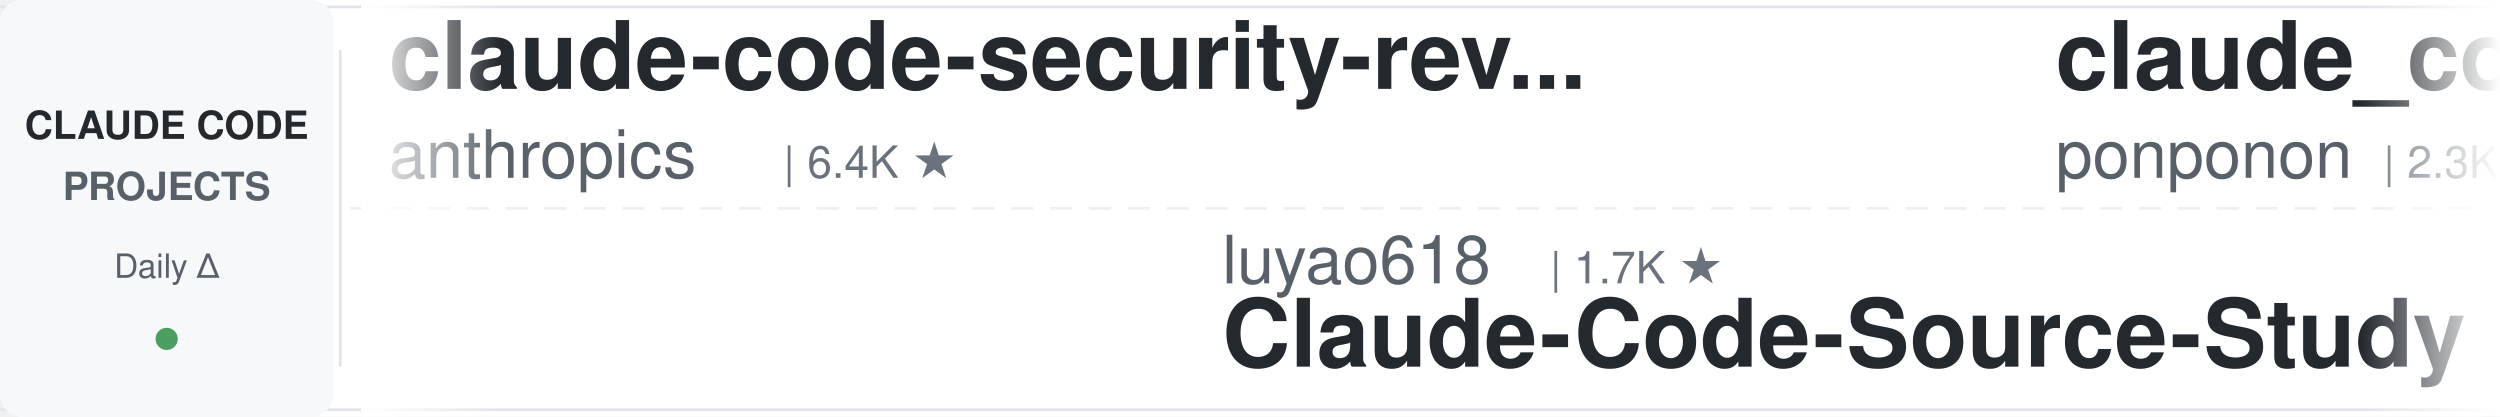
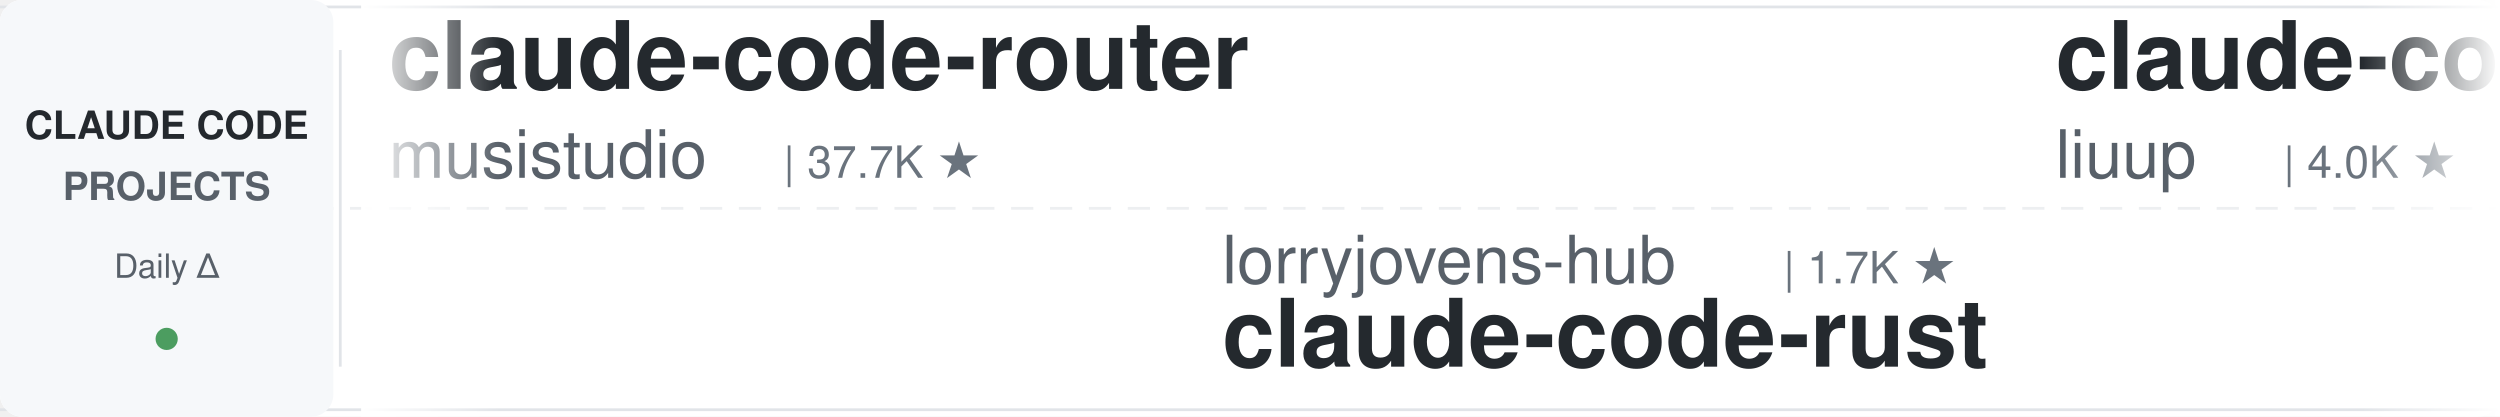
<svg xmlns="http://www.w3.org/2000/svg" width="900" height="150">
  <defs>
    <linearGradient id="leftFade" x1="0%" y1="0%" x2="100%" y2="0%">
      <stop offset="0%" style="stop-color:#ffffff;stop-opacity:1" />
      <stop offset="100%" style="stop-color:#ffffff;stop-opacity:0" />
    </linearGradient>
    <linearGradient id="rightFade" x1="0%" y1="0%" x2="100%" y2="0%">
      <stop offset="0%" style="stop-color:#ffffff;stop-opacity:0" />
      <stop offset="100%" style="stop-color:#ffffff;stop-opacity:1" />
    </linearGradient>
  </defs>
  <rect width="900" height="150" fill="#ffffff" rx="8" />
  <rect x="0" y="2" width="900" height="1" fill="#e1e4e8" />
  <rect x="0" y="147" width="900" height="1" fill="#e1e4e8" />
  <line x1="0" y1="75" x2="900" y2="75" stroke="#e1e4e8" stroke-width="1" stroke-dasharray="8 6" opacity="0.6" />
  <rect x="0" y="0" width="120" height="150" fill="#f6f8fa" rx="8" />
  <text x="60" y="50" font-family="-apple-system, BlinkMacSystemFont, 'Segoe UI', Helvetica, Arial, sans-serif" font-size="14" font-weight="600" fill="#24292e" text-anchor="middle">CLAUDE CODE</text>
  <text x="60" y="72" font-family="-apple-system, BlinkMacSystemFont, 'Segoe UI', Helvetica, Arial, sans-serif" font-size="14" font-weight="600" fill="#586069" text-anchor="middle">PROJECTS</text>
  <text x="60" y="100" font-family="-apple-system, BlinkMacSystemFont, 'Segoe UI', Helvetica, Arial, sans-serif" font-size="12" font-weight="500" fill="#586069" text-anchor="middle">Daily Δ</text>
  <circle cx="60" cy="122" r="4" fill="#22863a" opacity="0.8" />
  <rect x="122" y="18" width="1" height="114" fill="#e1e4e8" />
  <clipPath id="tickerClip">
    <rect x="130" y="0" width="770" height="150" />
  </clipPath>
  <g clip-path="url(#tickerClip)">
    <g id="tickerItems">
      <animateTransform attributeName="transform" attributeType="XML" type="translate" from="0 0" to="-3000 0" dur="54s" repeatCount="indefinite" />
      <g transform="translate(0, 0)">
-         <text x="140" y="32" font-family="-apple-system, BlinkMacSystemFont, 'Segoe UI', Helvetica, Arial, sans-serif" font-size="34" font-weight="600" fill="#24292e">claude-code-security-rev...</text>
-         <text x="140" y="64" font-family="-apple-system, BlinkMacSystemFont, 'Segoe UI', Helvetica, Arial, sans-serif" font-size="24" font-weight="400" fill="#586069">anthropics</text>
-         <text x="282" y="64" font-family="-apple-system, BlinkMacSystemFont, 'Segoe UI', Helvetica, Arial, sans-serif" font-size="16" font-weight="500" fill="#6a737d">| 6.4K ★</text>
+         <text x="140" y="32" font-family="-apple-system, BlinkMacSystemFont, 'Segoe UI', Helvetica, Arial, sans-serif" font-size="34" font-weight="600" fill="#24292e">claude-code-router</text>
+         <text x="140" y="64" font-family="-apple-system, BlinkMacSystemFont, 'Segoe UI', Helvetica, Arial, sans-serif" font-size="24" font-weight="400" fill="#586069">musistudio</text>
+         <text x="282" y="64" font-family="-apple-system, BlinkMacSystemFont, 'Segoe UI', Helvetica, Arial, sans-serif" font-size="16" font-weight="500" fill="#6a737d">| 37.7K ★</text>
      </g>
      <g transform="translate(300, 0)">
-         <text x="140" y="102" font-family="-apple-system, BlinkMacSystemFont, 'Segoe UI', Helvetica, Arial, sans-serif" font-size="24" font-weight="400" fill="#586069">luyao618</text>
-         <text x="258" y="102" font-family="-apple-system, BlinkMacSystemFont, 'Segoe UI', Helvetica, Arial, sans-serif" font-size="16" font-weight="500" fill="#6a737d">| 1.7K ★</text>
-         <text x="140" y="132" font-family="-apple-system, BlinkMacSystemFont, 'Segoe UI', Helvetica, Arial, sans-serif" font-size="34" font-weight="600" fill="#24292e">Claude-Code-Source-Study</text>
+         <text x="140" y="102" font-family="-apple-system, BlinkMacSystemFont, 'Segoe UI', Helvetica, Arial, sans-serif" font-size="24" font-weight="400" fill="#586069">lorryjovens-hub</text>
+         <text x="342" y="102" font-family="-apple-system, BlinkMacSystemFont, 'Segoe UI', Helvetica, Arial, sans-serif" font-size="16" font-weight="500" fill="#6a737d">| 1.7K ★</text>
+         <text x="140" y="132" font-family="-apple-system, BlinkMacSystemFont, 'Segoe UI', Helvetica, Arial, sans-serif" font-size="34" font-weight="600" fill="#24292e">claude-code-rust</text>
      </g>
      <g transform="translate(600, 0)">
-         <text x="140" y="32" font-family="-apple-system, BlinkMacSystemFont, 'Segoe UI', Helvetica, Arial, sans-serif" font-size="34" font-weight="600" fill="#24292e">claude_code_src</text>
-         <text x="140" y="64" font-family="-apple-system, BlinkMacSystemFont, 'Segoe UI', Helvetica, Arial, sans-serif" font-size="24" font-weight="400" fill="#586069">ponponon</text>
-         <text x="258" y="64" font-family="-apple-system, BlinkMacSystemFont, 'Segoe UI', Helvetica, Arial, sans-serif" font-size="16" font-weight="500" fill="#6a737d">| 2.3K ★</text>
+         <text x="140" y="32" font-family="-apple-system, BlinkMacSystemFont, 'Segoe UI', Helvetica, Arial, sans-serif" font-size="34" font-weight="600" fill="#24292e">claude-code-analysis</text>
+         <text x="140" y="64" font-family="-apple-system, BlinkMacSystemFont, 'Segoe UI', Helvetica, Arial, sans-serif" font-size="24" font-weight="400" fill="#586069">liuup</text>
+         <text x="222" y="64" font-family="-apple-system, BlinkMacSystemFont, 'Segoe UI', Helvetica, Arial, sans-serif" font-size="16" font-weight="500" fill="#6a737d">| 4.0K ★</text>
      </g>
      <g transform="translate(900, 0)">
-         <text x="140" y="102" font-family="-apple-system, BlinkMacSystemFont, 'Segoe UI', Helvetica, Arial, sans-serif" font-size="24" font-weight="400" fill="#586069">xu-xiang</text>
-         <text x="258" y="102" font-family="-apple-system, BlinkMacSystemFont, 'Segoe UI', Helvetica, Arial, sans-serif" font-size="16" font-weight="500" fill="#6a737d">| 2.0K ★</text>
-         <text x="140" y="132" font-family="-apple-system, BlinkMacSystemFont, 'Segoe UI', Helvetica, Arial, sans-serif" font-size="34" font-weight="600" fill="#24292e">everything-claude-code-z...</text>
+         <text x="140" y="102" font-family="-apple-system, BlinkMacSystemFont, 'Segoe UI', Helvetica, Arial, sans-serif" font-size="24" font-weight="400" fill="#586069">digitalsamba</text>
+         <text x="306" y="102" font-family="-apple-system, BlinkMacSystemFont, 'Segoe UI', Helvetica, Arial, sans-serif" font-size="16" font-weight="500" fill="#6a737d">| 2.2K ★</text>
+         <text x="140" y="132" font-family="-apple-system, BlinkMacSystemFont, 'Segoe UI', Helvetica, Arial, sans-serif" font-size="34" font-weight="600" fill="#24292e">claude-code-video-toolki...</text>
      </g>
      <g transform="translate(1200, 0)">
-         <text x="140" y="32" font-family="-apple-system, BlinkMacSystemFont, 'Segoe UI', Helvetica, Arial, sans-serif" font-size="34" font-weight="600" fill="#24292e">oh-my-claudecode</text>
-         <text x="140" y="64" font-family="-apple-system, BlinkMacSystemFont, 'Segoe UI', Helvetica, Arial, sans-serif" font-size="24" font-weight="400" fill="#586069">Yeachan-Heo</text>
-         <text x="294" y="64" font-family="-apple-system, BlinkMacSystemFont, 'Segoe UI', Helvetica, Arial, sans-serif" font-size="16" font-weight="500" fill="#6a737d">| 39.9K ★</text>
+         <text x="140" y="32" font-family="-apple-system, BlinkMacSystemFont, 'Segoe UI', Helvetica, Arial, sans-serif" font-size="34" font-weight="600" fill="#24292e">claude-code-source</text>
+         <text x="140" y="64" font-family="-apple-system, BlinkMacSystemFont, 'Segoe UI', Helvetica, Arial, sans-serif" font-size="24" font-weight="400" fill="#586069">AprilNEA</text>
+         <text x="258" y="64" font-family="-apple-system, BlinkMacSystemFont, 'Segoe UI', Helvetica, Arial, sans-serif" font-size="16" font-weight="500" fill="#6a737d">| 393 ★</text>
      </g>
      <g transform="translate(1500, 0)">
-         <text x="140" y="102" font-family="-apple-system, BlinkMacSystemFont, 'Segoe UI', Helvetica, Arial, sans-serif" font-size="24" font-weight="400" fill="#586069">https-deeplearning-ai</text>
-         <text x="414" y="102" font-family="-apple-system, BlinkMacSystemFont, 'Segoe UI', Helvetica, Arial, sans-serif" font-size="16" font-weight="500" fill="#6a737d">| 556 ★</text>
-         <text x="140" y="132" font-family="-apple-system, BlinkMacSystemFont, 'Segoe UI', Helvetica, Arial, sans-serif" font-size="34" font-weight="600" fill="#24292e">sc-claude-code-files</text>
+         <text x="140" y="102" font-family="-apple-system, BlinkMacSystemFont, 'Segoe UI', Helvetica, Arial, sans-serif" font-size="24" font-weight="400" fill="#586069">fuergaosi233</text>
+         <text x="306" y="102" font-family="-apple-system, BlinkMacSystemFont, 'Segoe UI', Helvetica, Arial, sans-serif" font-size="16" font-weight="500" fill="#6a737d">| 2.8K ★</text>
+         <text x="140" y="132" font-family="-apple-system, BlinkMacSystemFont, 'Segoe UI', Helvetica, Arial, sans-serif" font-size="34" font-weight="600" fill="#24292e">claude-code-proxy</text>
      </g>
      <g transform="translate(1800, 0)">
-         <text x="140" y="32" font-family="-apple-system, BlinkMacSystemFont, 'Segoe UI', Helvetica, Arial, sans-serif" font-size="34" font-weight="600" fill="#24292e">Claude-Code-Game-Studios</text>
-         <text x="140" y="64" font-family="-apple-system, BlinkMacSystemFont, 'Segoe UI', Helvetica, Arial, sans-serif" font-size="24" font-weight="400" fill="#586069">Donchitos</text>
-         <text x="270" y="64" font-family="-apple-system, BlinkMacSystemFont, 'Segoe UI', Helvetica, Arial, sans-serif" font-size="16" font-weight="500" fill="#6a737d">| 26.4K ★</text>
+         <text x="140" y="32" font-family="-apple-system, BlinkMacSystemFont, 'Segoe UI', Helvetica, Arial, sans-serif" font-size="34" font-weight="600" fill="#24292e">Claude-Code-Source-Study</text>
+         <text x="140" y="64" font-family="-apple-system, BlinkMacSystemFont, 'Segoe UI', Helvetica, Arial, sans-serif" font-size="24" font-weight="400" fill="#586069">luyao618</text>
+         <text x="258" y="64" font-family="-apple-system, BlinkMacSystemFont, 'Segoe UI', Helvetica, Arial, sans-serif" font-size="16" font-weight="500" fill="#6a737d">| 1.7K ★</text>
      </g>
      <g transform="translate(2100, 0)">
-         <text x="140" y="102" font-family="-apple-system, BlinkMacSystemFont, 'Segoe UI', Helvetica, Arial, sans-serif" font-size="24" font-weight="400" fill="#586069">ccplugins</text>
-         <text x="270" y="102" font-family="-apple-system, BlinkMacSystemFont, 'Segoe UI', Helvetica, Arial, sans-serif" font-size="16" font-weight="500" fill="#6a737d">| 972 ★</text>
-         <text x="140" y="132" font-family="-apple-system, BlinkMacSystemFont, 'Segoe UI', Helvetica, Arial, sans-serif" font-size="34" font-weight="600" fill="#24292e">awesome-claude-code-plug...</text>
+         <text x="140" y="102" font-family="-apple-system, BlinkMacSystemFont, 'Segoe UI', Helvetica, Arial, sans-serif" font-size="24" font-weight="400" fill="#586069">lintsinghua</text>
+         <text x="294" y="102" font-family="-apple-system, BlinkMacSystemFont, 'Segoe UI', Helvetica, Arial, sans-serif" font-size="16" font-weight="500" fill="#6a737d">| 4.3K ★</text>
+         <text x="140" y="132" font-family="-apple-system, BlinkMacSystemFont, 'Segoe UI', Helvetica, Arial, sans-serif" font-size="34" font-weight="600" fill="#24292e">claude-code-book</text>
      </g>
      <g transform="translate(2400, 0)">
-         <text x="140" y="32" font-family="-apple-system, BlinkMacSystemFont, 'Segoe UI', Helvetica, Arial, sans-serif" font-size="34" font-weight="600" fill="#24292e">pi-vs-claude-code</text>
-         <text x="140" y="64" font-family="-apple-system, BlinkMacSystemFont, 'Segoe UI', Helvetica, Arial, sans-serif" font-size="24" font-weight="400" fill="#586069">disler</text>
-         <text x="234" y="64" font-family="-apple-system, BlinkMacSystemFont, 'Segoe UI', Helvetica, Arial, sans-serif" font-size="16" font-weight="500" fill="#6a737d">| 1.7K ★</text>
+         <text x="140" y="32" font-family="-apple-system, BlinkMacSystemFont, 'Segoe UI', Helvetica, Arial, sans-serif" font-size="34" font-weight="600" fill="#24292e">claude-code-telegram</text>
+         <text x="140" y="64" font-family="-apple-system, BlinkMacSystemFont, 'Segoe UI', Helvetica, Arial, sans-serif" font-size="24" font-weight="400" fill="#586069">overwirehq</text>
+         <text x="282" y="64" font-family="-apple-system, BlinkMacSystemFont, 'Segoe UI', Helvetica, Arial, sans-serif" font-size="16" font-weight="500" fill="#6a737d">| 2.8K ★</text>
      </g>
      <g transform="translate(2700, 0)">
-         <text x="140" y="102" font-family="-apple-system, BlinkMacSystemFont, 'Segoe UI', Helvetica, Arial, sans-serif" font-size="24" font-weight="400" fill="#586069">Pimzino</text>
-         <text x="246" y="102" font-family="-apple-system, BlinkMacSystemFont, 'Segoe UI', Helvetica, Arial, sans-serif" font-size="16" font-weight="500" fill="#6a737d">| 3.9K ★</text>
-         <text x="140" y="132" font-family="-apple-system, BlinkMacSystemFont, 'Segoe UI', Helvetica, Arial, sans-serif" font-size="34" font-weight="600" fill="#24292e">claude-code-spec-workflo...</text>
+         <text x="140" y="102" font-family="-apple-system, BlinkMacSystemFont, 'Segoe UI', Helvetica, Arial, sans-serif" font-size="24" font-weight="400" fill="#586069">ponponon</text>
+         <text x="258" y="102" font-family="-apple-system, BlinkMacSystemFont, 'Segoe UI', Helvetica, Arial, sans-serif" font-size="16" font-weight="500" fill="#6a737d">| 2.3K ★</text>
+         <text x="140" y="132" font-family="-apple-system, BlinkMacSystemFont, 'Segoe UI', Helvetica, Arial, sans-serif" font-size="34" font-weight="600" fill="#24292e">claude_code_src</text>
      </g>
      <g transform="translate(3000, 0)">
-         <text x="140" y="32" font-family="-apple-system, BlinkMacSystemFont, 'Segoe UI', Helvetica, Arial, sans-serif" font-size="34" font-weight="600" fill="#24292e">claude-code-security-rev...</text>
-         <text x="140" y="64" font-family="-apple-system, BlinkMacSystemFont, 'Segoe UI', Helvetica, Arial, sans-serif" font-size="24" font-weight="400" fill="#586069">anthropics</text>
-         <text x="282" y="64" font-family="-apple-system, BlinkMacSystemFont, 'Segoe UI', Helvetica, Arial, sans-serif" font-size="16" font-weight="500" fill="#6a737d">| 6.4K ★</text>
+         <text x="140" y="32" font-family="-apple-system, BlinkMacSystemFont, 'Segoe UI', Helvetica, Arial, sans-serif" font-size="34" font-weight="600" fill="#24292e">claude-code-router</text>
+         <text x="140" y="64" font-family="-apple-system, BlinkMacSystemFont, 'Segoe UI', Helvetica, Arial, sans-serif" font-size="24" font-weight="400" fill="#586069">musistudio</text>
+         <text x="282" y="64" font-family="-apple-system, BlinkMacSystemFont, 'Segoe UI', Helvetica, Arial, sans-serif" font-size="16" font-weight="500" fill="#6a737d">| 37.7K ★</text>
      </g>
      <g transform="translate(3300, 0)">
-         <text x="140" y="102" font-family="-apple-system, BlinkMacSystemFont, 'Segoe UI', Helvetica, Arial, sans-serif" font-size="24" font-weight="400" fill="#586069">luyao618</text>
-         <text x="258" y="102" font-family="-apple-system, BlinkMacSystemFont, 'Segoe UI', Helvetica, Arial, sans-serif" font-size="16" font-weight="500" fill="#6a737d">| 1.7K ★</text>
-         <text x="140" y="132" font-family="-apple-system, BlinkMacSystemFont, 'Segoe UI', Helvetica, Arial, sans-serif" font-size="34" font-weight="600" fill="#24292e">Claude-Code-Source-Study</text>
+         <text x="140" y="102" font-family="-apple-system, BlinkMacSystemFont, 'Segoe UI', Helvetica, Arial, sans-serif" font-size="24" font-weight="400" fill="#586069">lorryjovens-hub</text>
+         <text x="342" y="102" font-family="-apple-system, BlinkMacSystemFont, 'Segoe UI', Helvetica, Arial, sans-serif" font-size="16" font-weight="500" fill="#6a737d">| 1.7K ★</text>
+         <text x="140" y="132" font-family="-apple-system, BlinkMacSystemFont, 'Segoe UI', Helvetica, Arial, sans-serif" font-size="34" font-weight="600" fill="#24292e">claude-code-rust</text>
      </g>
      <g transform="translate(3600, 0)">
-         <text x="140" y="32" font-family="-apple-system, BlinkMacSystemFont, 'Segoe UI', Helvetica, Arial, sans-serif" font-size="34" font-weight="600" fill="#24292e">claude_code_src</text>
-         <text x="140" y="64" font-family="-apple-system, BlinkMacSystemFont, 'Segoe UI', Helvetica, Arial, sans-serif" font-size="24" font-weight="400" fill="#586069">ponponon</text>
-         <text x="258" y="64" font-family="-apple-system, BlinkMacSystemFont, 'Segoe UI', Helvetica, Arial, sans-serif" font-size="16" font-weight="500" fill="#6a737d">| 2.3K ★</text>
+         <text x="140" y="32" font-family="-apple-system, BlinkMacSystemFont, 'Segoe UI', Helvetica, Arial, sans-serif" font-size="34" font-weight="600" fill="#24292e">claude-code-analysis</text>
+         <text x="140" y="64" font-family="-apple-system, BlinkMacSystemFont, 'Segoe UI', Helvetica, Arial, sans-serif" font-size="24" font-weight="400" fill="#586069">liuup</text>
+         <text x="222" y="64" font-family="-apple-system, BlinkMacSystemFont, 'Segoe UI', Helvetica, Arial, sans-serif" font-size="16" font-weight="500" fill="#6a737d">| 4.0K ★</text>
      </g>
      <g transform="translate(3900, 0)">
-         <text x="140" y="102" font-family="-apple-system, BlinkMacSystemFont, 'Segoe UI', Helvetica, Arial, sans-serif" font-size="24" font-weight="400" fill="#586069">xu-xiang</text>
-         <text x="258" y="102" font-family="-apple-system, BlinkMacSystemFont, 'Segoe UI', Helvetica, Arial, sans-serif" font-size="16" font-weight="500" fill="#6a737d">| 2.0K ★</text>
-         <text x="140" y="132" font-family="-apple-system, BlinkMacSystemFont, 'Segoe UI', Helvetica, Arial, sans-serif" font-size="34" font-weight="600" fill="#24292e">everything-claude-code-z...</text>
+         <text x="140" y="102" font-family="-apple-system, BlinkMacSystemFont, 'Segoe UI', Helvetica, Arial, sans-serif" font-size="24" font-weight="400" fill="#586069">digitalsamba</text>
+         <text x="306" y="102" font-family="-apple-system, BlinkMacSystemFont, 'Segoe UI', Helvetica, Arial, sans-serif" font-size="16" font-weight="500" fill="#6a737d">| 2.2K ★</text>
+         <text x="140" y="132" font-family="-apple-system, BlinkMacSystemFont, 'Segoe UI', Helvetica, Arial, sans-serif" font-size="34" font-weight="600" fill="#24292e">claude-code-video-toolki...</text>
      </g>
    </g>
  </g>
  <rect x="130" y="0" width="50" height="150" fill="url(#leftFade)" />
  <rect x="850" y="0" width="50" height="150" fill="url(#rightFade)" />
</svg>
